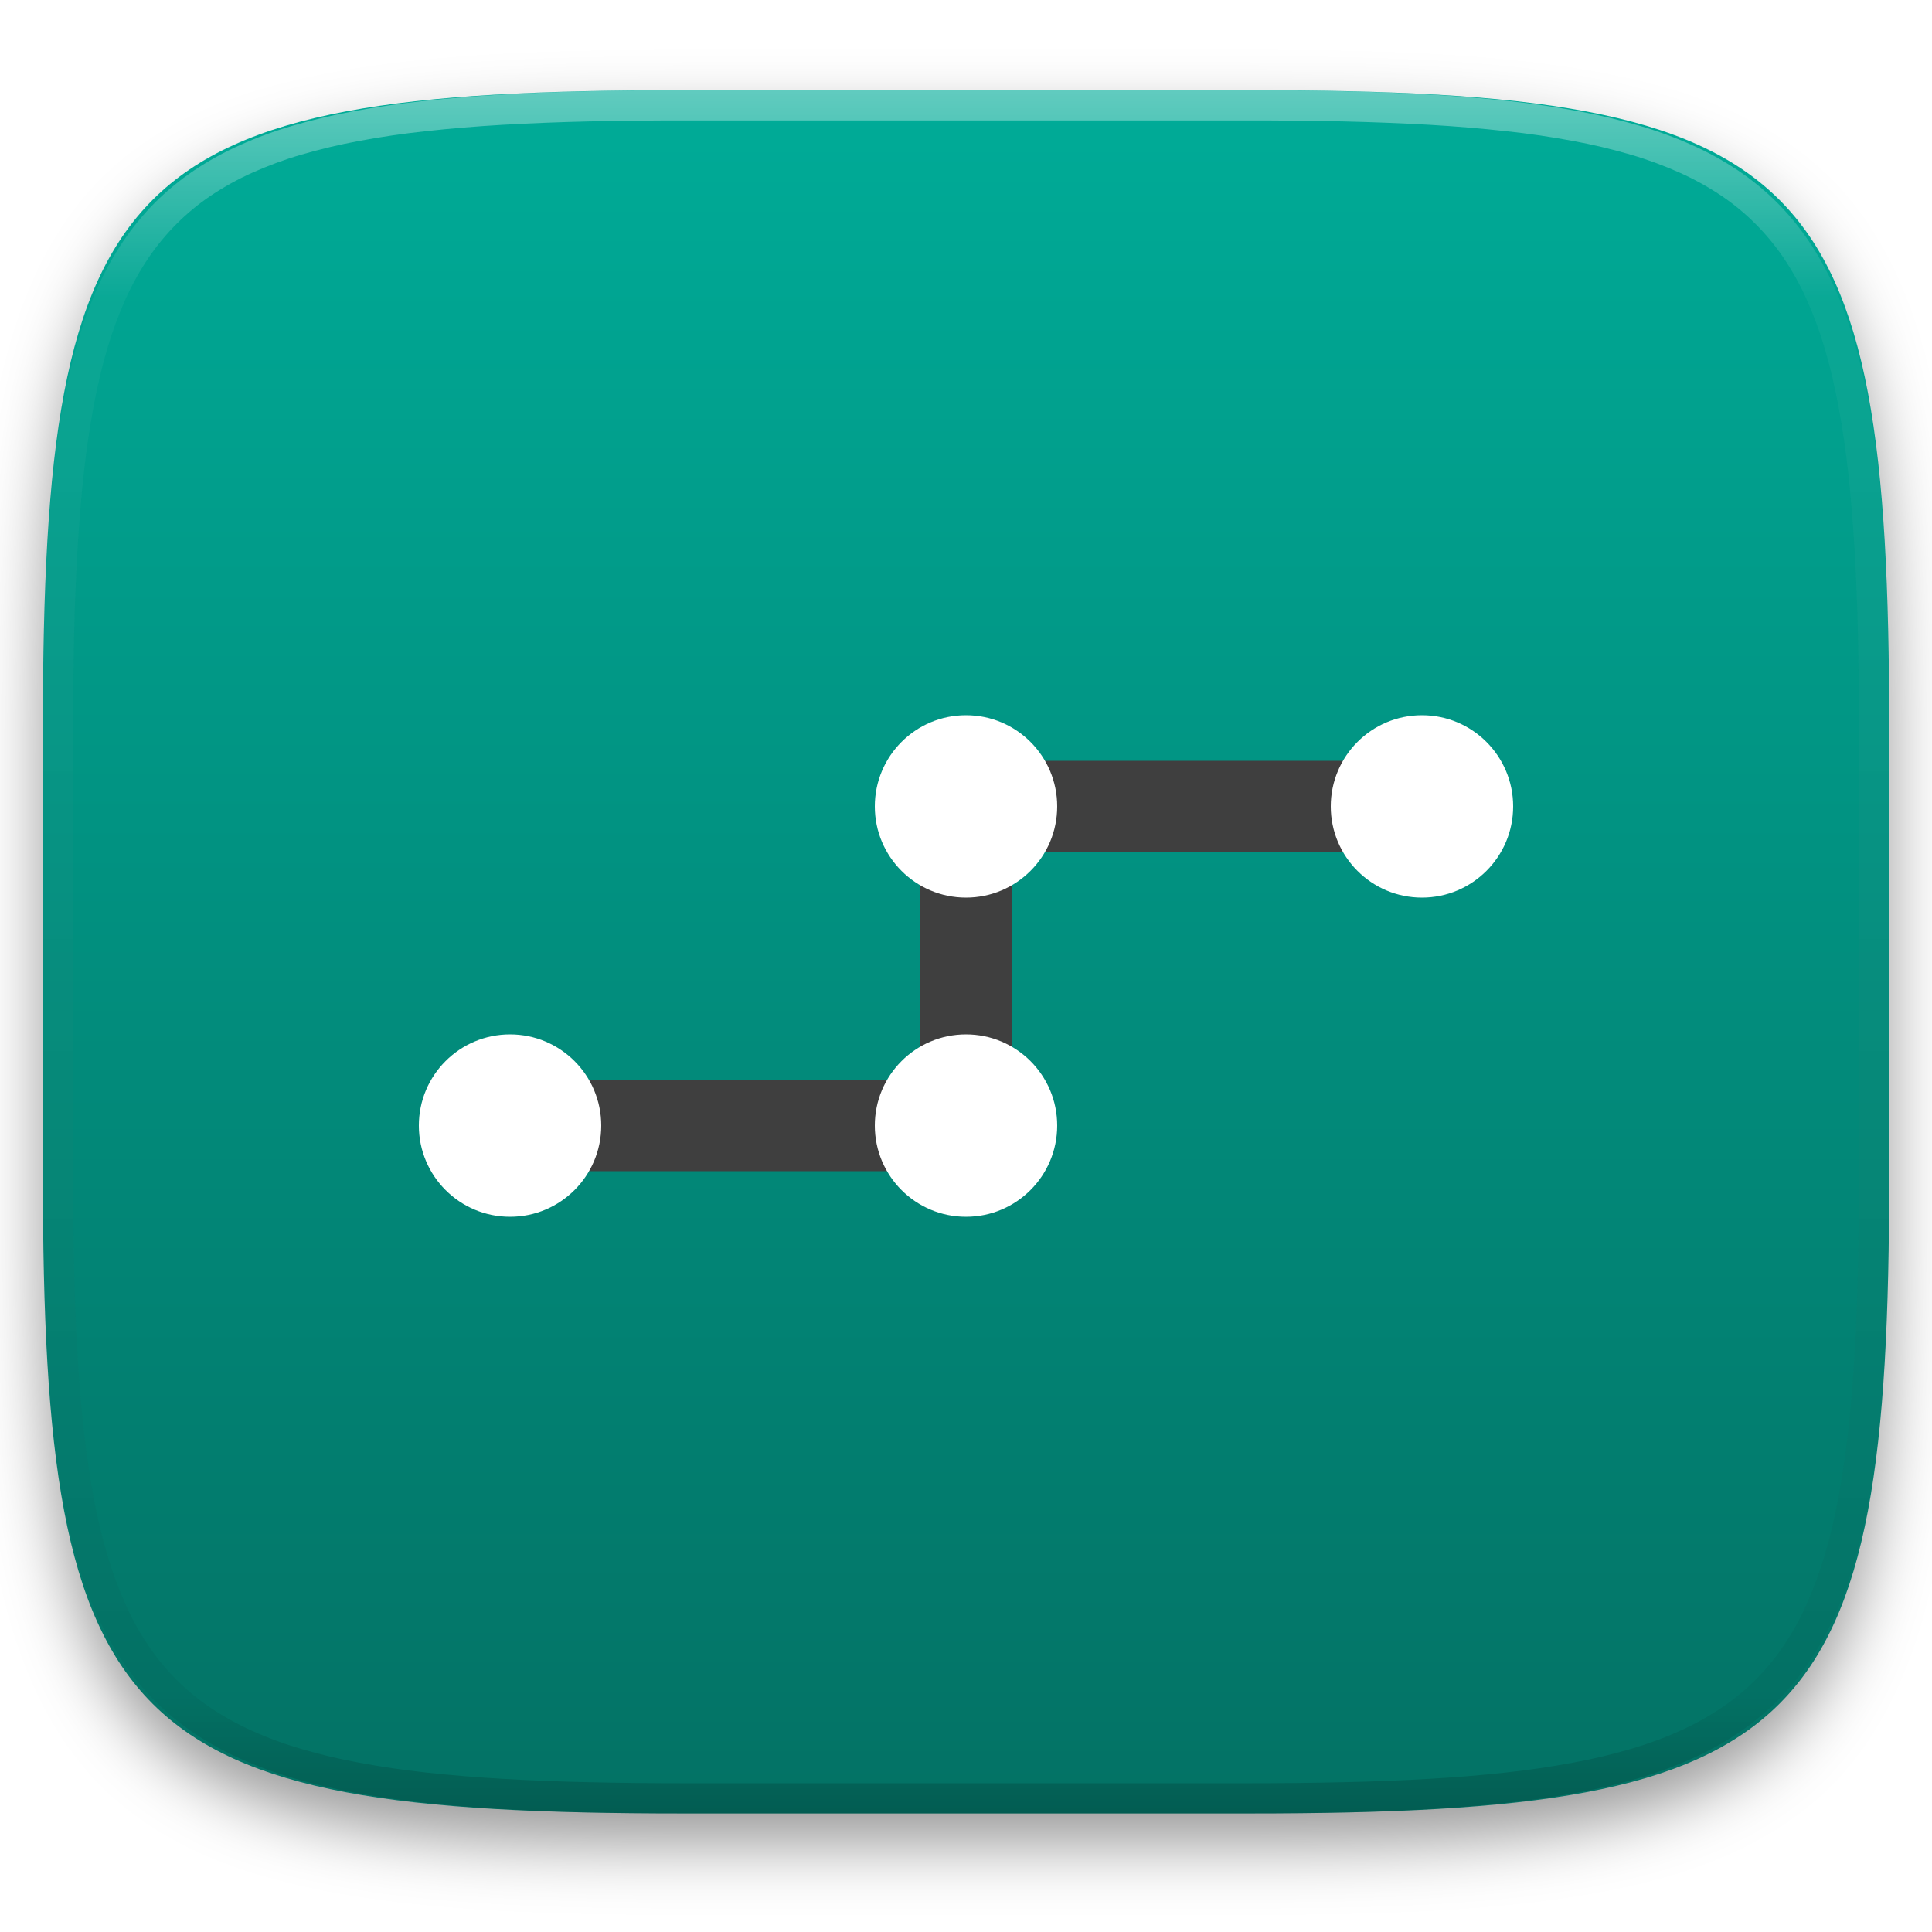
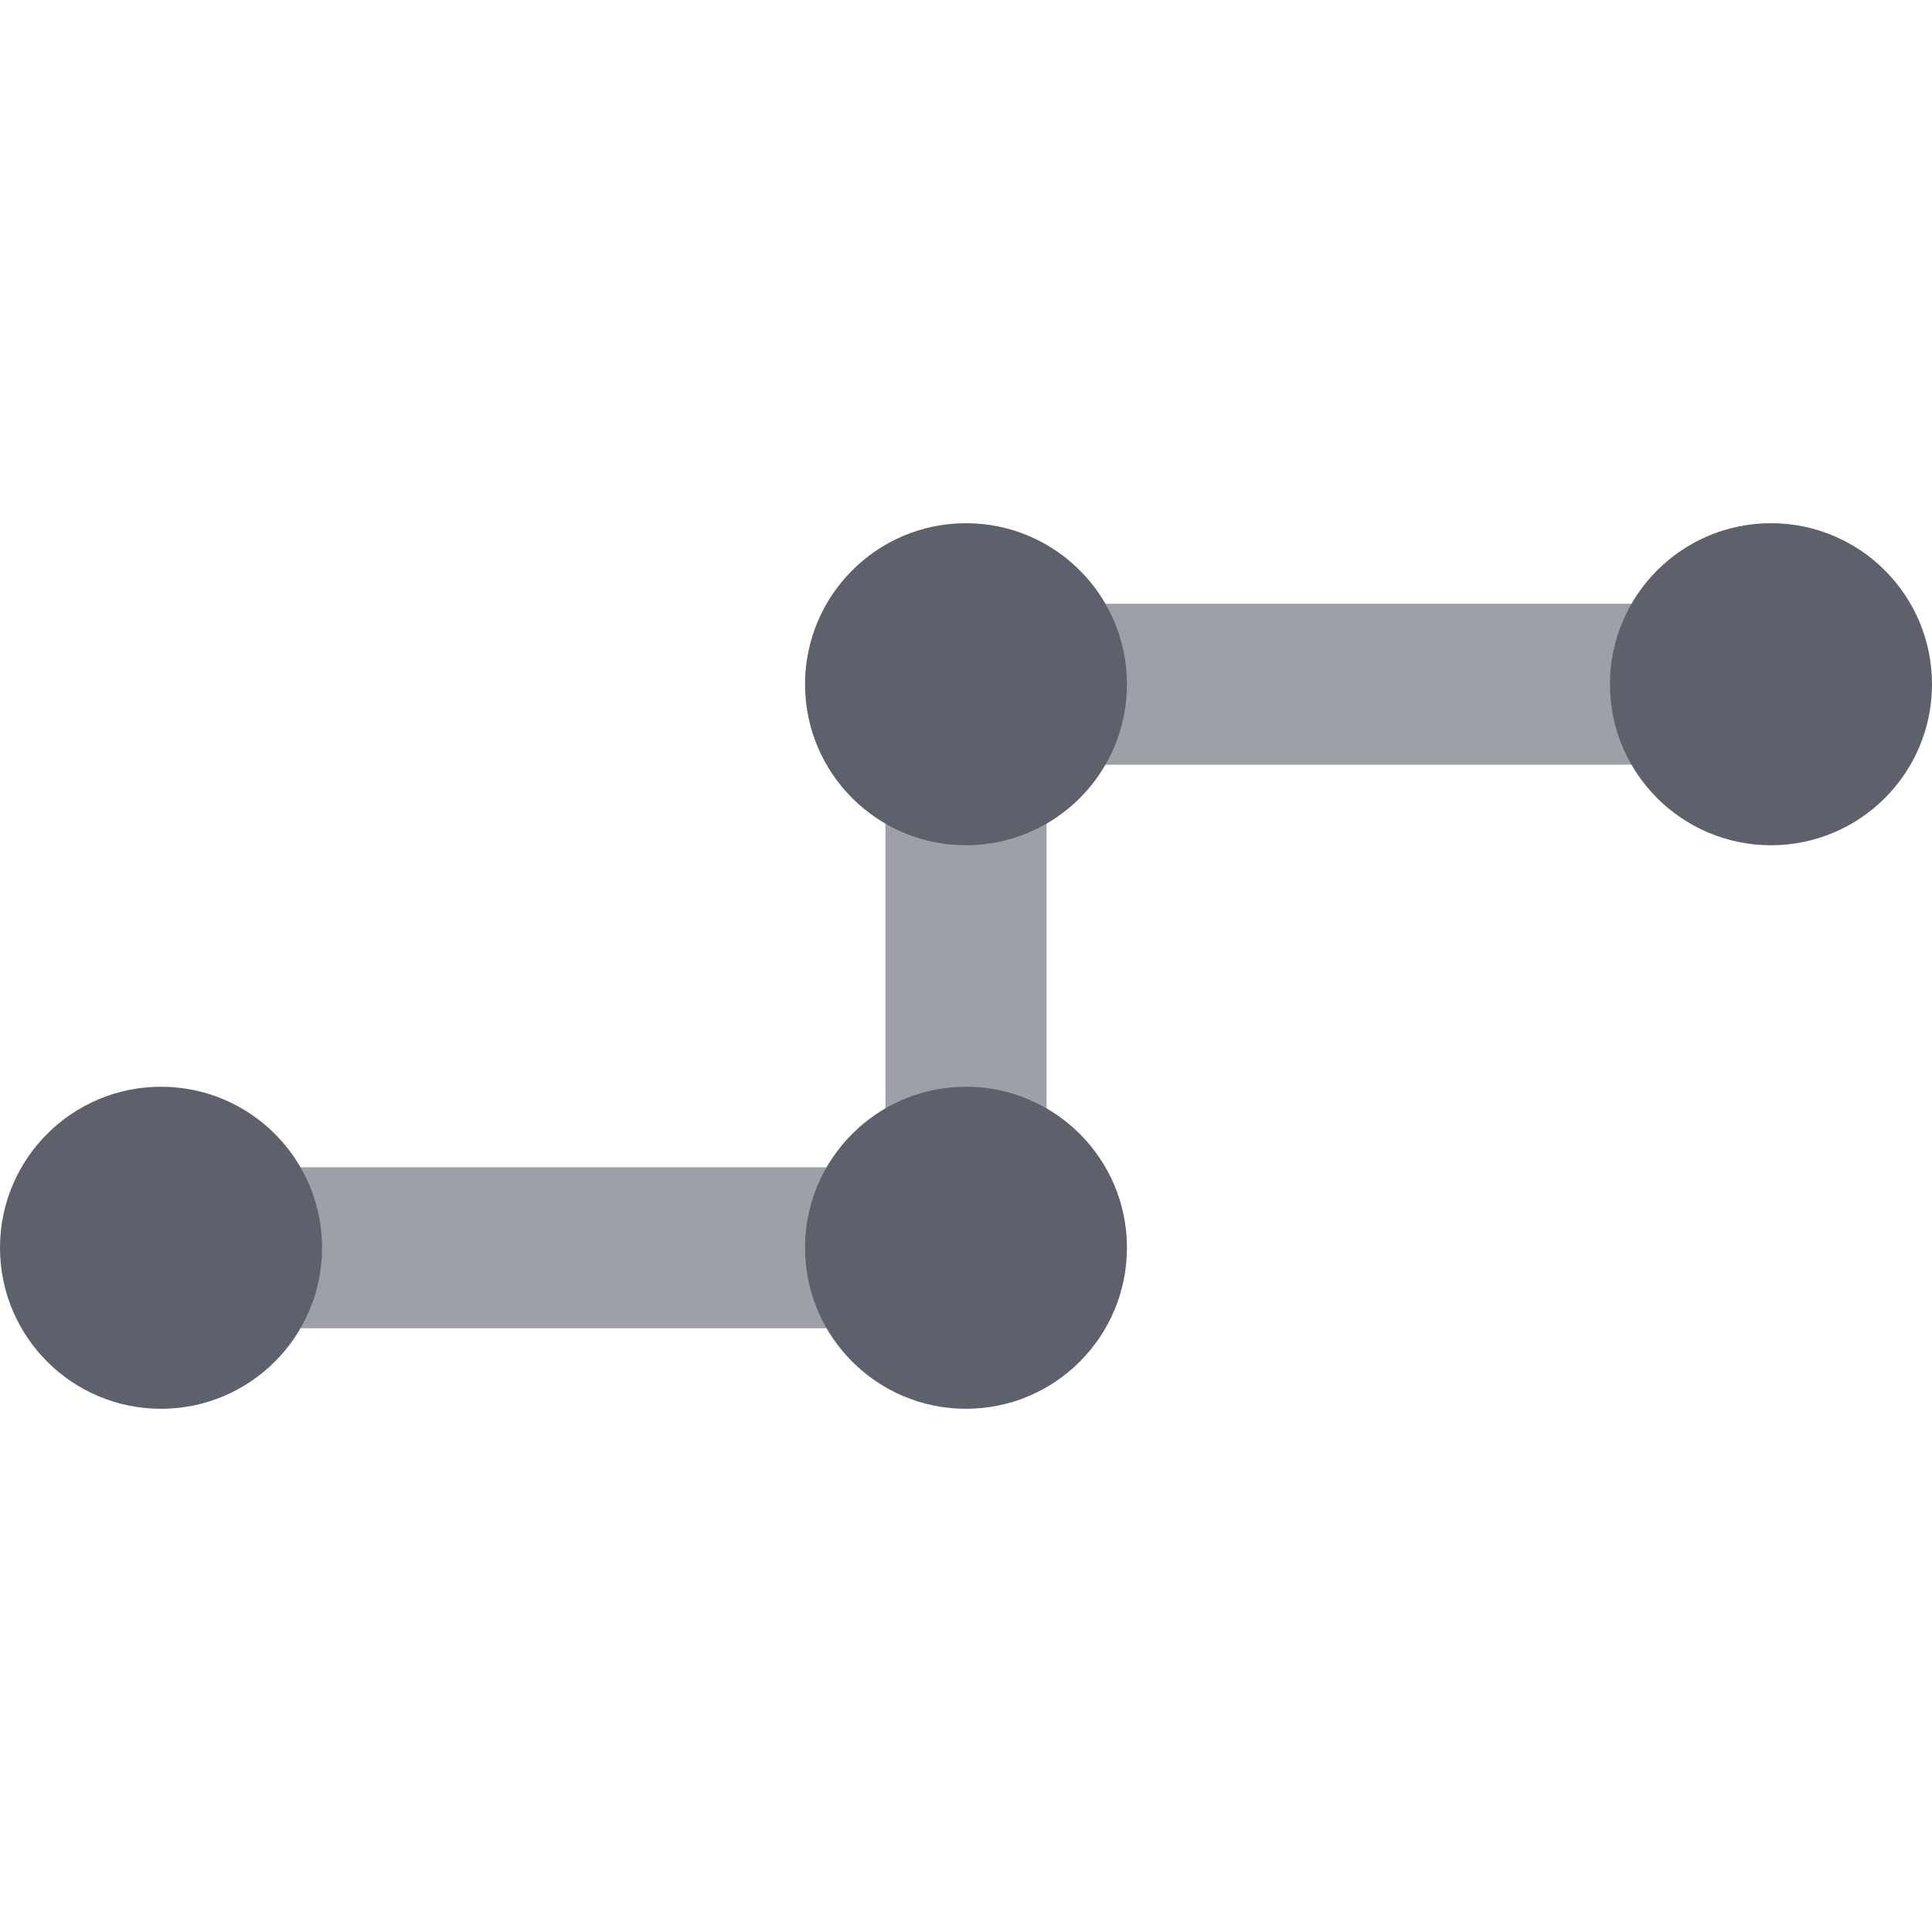
- <svg xmlns="http://www.w3.org/2000/svg" style="isolation:isolate" viewBox="0 0 256 256" width="256" height="256">
-   <defs>
-     <filter id="fHOOQrDNaCGEpbkJZGYPIilXuMWDNF1e" x="-200%" y="-200%" width="400%" height="400%" filterUnits="objectBoundingBox" color-interpolation-filters="sRGB">
-       <feGaussianBlur in="SourceGraphic" stdDeviation="4.294" />
-       <feOffset dx="0" dy="4" result="pf_100_offsetBlur" />
-       <feFlood flood-color="#000000" flood-opacity="0.4" />
-       <feComposite in2="pf_100_offsetBlur" operator="in" result="pf_100_dropShadow" />
-       <feBlend in="SourceGraphic" in2="pf_100_dropShadow" mode="normal" />
-     </filter>
-   </defs>
-   <g filter="url(#fHOOQrDNaCGEpbkJZGYPIilXuMWDNF1e)">
-     <linearGradient id="_lgradient_103" x1="0.5" y1="1" x2="0.5" y2="0" gradientTransform="matrix(244.6483,0,0,228.3384,5.68,11.9516)" gradientUnits="userSpaceOnUse">
-       <stop offset="0%" stop-opacity="1" style="stop-color:rgb(3,113,100)" />
-       <stop offset="100%" stop-opacity="1" style="stop-color:rgb(0,172,152)" />
-     </linearGradient>
-     <path d=" M 165.689 11.952 C 239.745 11.952 250.328 22.509 250.328 96.495 L 250.328 155.746 C 250.328 229.733 239.745 240.29 165.689 240.29 L 90.319 240.29 C 16.264 240.29 5.68 229.733 5.68 155.746 L 5.68 96.495 C 5.68 22.509 16.264 11.952 90.319 11.952 L 165.689 11.952 Z " id="shape" fill="url(#_lgradient_103)" />
+ <svg xmlns="http://www.w3.org/2000/svg" style="isolation:isolate" viewBox="0 0 16 16" width="16" height="16">
+   <g opacity="0.6">
+     <path d=" M 1.333 11 L 1.333 9.667 L 7.333 9.667 L 7.333 5 L 14.667 5 L 14.667 6.333 L 8.667 6.333 L 8.667 11 L 1.333 11 Z " fill="rgb(92,97,108)" />
  </g>
-   <g opacity="0.4">
-     <linearGradient id="_lgradient_104" x1="0.517" y1="0" x2="0.517" y2="1" gradientTransform="matrix(244.65,0,0,228.34,5.68,11.95)" gradientUnits="userSpaceOnUse">
-       <stop offset="0%" stop-opacity="1" style="stop-color:rgb(255,255,255)" />
-       <stop offset="12.5%" stop-opacity="0.098" style="stop-color:rgb(255,255,255)" />
-       <stop offset="92.5%" stop-opacity="0.098" style="stop-color:rgb(0,0,0)" />
-       <stop offset="100%" stop-opacity="0.498" style="stop-color:rgb(0,0,0)" />
-     </linearGradient>
-     <path d=" M 165.068 11.951 C 169.396 11.941 173.724 11.991 178.052 12.089 C 181.927 12.167 185.803 12.315 189.678 12.541 C 193.131 12.737 196.583 13.022 200.026 13.395 C 203.085 13.73 206.144 14.181 209.174 14.741 C 211.889 15.243 214.574 15.881 217.22 16.657 C 219.62 17.355 221.971 18.219 224.243 19.241 C 226.358 20.184 228.384 21.304 230.302 22.591 C 232.142 23.829 233.863 25.244 235.437 26.806 C 237.001 28.378 238.417 30.088 239.656 31.925 C 240.945 33.841 242.066 35.865 243.02 37.967 C 244.043 40.247 244.909 42.585 245.617 44.972 C 246.394 47.615 247.034 50.297 247.535 53.009 C 248.096 56.035 248.548 59.081 248.883 62.136 C 249.257 65.575 249.542 69.014 249.739 72.462 C 249.965 76.323 250.112 80.194 250.201 84.055 C 250.289 88.378 250.339 92.701 250.329 97.014 L 250.329 155.226 C 250.339 159.549 250.289 163.862 250.201 168.185 C 250.112 172.056 249.965 175.917 249.739 179.778 C 249.542 183.226 249.257 186.675 248.883 190.104 C 248.548 193.159 248.096 196.215 247.535 199.241 C 247.034 201.943 246.394 204.625 245.617 207.268 C 244.909 209.655 244.043 212.003 243.02 214.273 C 242.066 216.385 240.945 218.399 239.656 220.315 C 238.417 222.152 237.001 223.872 235.437 225.434 C 233.863 226.996 232.142 228.411 230.302 229.649 C 228.384 230.936 226.358 232.056 224.243 232.999 C 221.971 234.021 219.62 234.885 217.22 235.593 C 214.574 236.369 211.889 237.007 209.174 237.499 C 206.144 238.068 203.085 238.51 200.026 238.845 C 196.583 239.218 193.131 239.503 189.678 239.699 C 185.803 239.925 181.927 240.073 178.052 240.161 C 173.724 240.249 169.396 240.299 165.068 240.289 L 90.942 240.289 C 86.614 240.299 82.286 240.249 77.958 240.161 C 74.083 240.073 70.207 239.925 66.332 239.699 C 62.879 239.503 59.427 239.218 55.984 238.845 C 52.925 238.51 49.866 238.068 46.836 237.499 C 44.121 237.007 41.436 236.369 38.79 235.593 C 36.39 234.885 34.039 234.021 31.767 232.999 C 29.652 232.056 27.626 230.936 25.708 229.649 C 23.868 228.411 22.147 226.996 20.573 225.434 C 19.009 223.872 17.593 222.152 16.354 220.315 C 15.065 218.399 13.944 216.385 12.99 214.273 C 11.967 212.003 11.101 209.655 10.393 207.268 C 9.616 204.625 8.976 201.943 8.475 199.241 C 7.914 196.215 7.462 193.159 7.127 190.104 C 6.753 186.675 6.468 183.226 6.271 179.778 C 6.045 175.917 5.898 172.056 5.809 168.185 C 5.721 163.862 5.671 159.549 5.681 155.226 L 5.681 97.014 C 5.671 92.701 5.721 88.378 5.809 84.055 C 5.898 80.194 6.045 76.323 6.271 72.462 C 6.468 69.014 6.753 65.575 7.127 62.136 C 7.462 59.081 7.914 56.035 8.475 53.009 C 8.976 50.297 9.616 47.615 10.393 44.972 C 11.101 42.585 11.967 40.247 12.99 37.967 C 13.944 35.865 15.065 33.841 16.354 31.925 C 17.593 30.088 19.009 28.378 20.573 26.806 C 22.147 25.244 23.868 23.829 25.708 22.591 C 27.626 21.304 29.652 20.184 31.767 19.241 C 34.039 18.219 36.39 17.355 38.79 16.657 C 41.436 15.881 44.121 15.243 46.836 14.741 C 49.866 14.181 52.925 13.73 55.984 13.395 C 59.427 13.022 62.879 12.737 66.332 12.541 C 70.207 12.315 74.083 12.167 77.958 12.089 C 82.286 11.991 86.614 11.941 90.942 11.951 L 165.068 11.951 Z  M 165.078 15.96 C 169.376 15.95 173.675 15.999 177.973 16.087 C 181.8 16.176 185.626 16.323 189.452 16.539 C 192.836 16.736 196.219 17.011 199.583 17.384 C 202.554 17.699 205.515 18.131 208.446 18.681 C 211.023 19.153 213.58 19.762 216.099 20.499 C 218.322 21.147 220.495 21.953 222.6 22.896 C 224.509 23.751 226.338 24.763 228.069 25.922 C 229.692 27.013 231.207 28.26 232.594 29.646 C 233.981 31.031 235.23 32.544 236.332 34.165 C 237.492 35.894 238.506 37.712 239.361 39.608 C 240.306 41.72 241.112 43.892 241.761 46.102 C 242.509 48.617 243.109 51.162 243.591 53.736 C 244.132 56.664 244.565 59.611 244.889 62.578 C 245.263 65.938 245.539 69.308 245.735 72.688 C 245.952 76.51 246.109 80.322 246.188 84.144 C 246.276 88.437 246.325 92.721 246.325 97.014 C 246.325 97.014 246.325 97.014 246.325 97.014 L 246.325 155.226 C 246.325 155.226 246.325 155.226 246.325 155.226 C 246.325 159.519 246.276 163.803 246.188 168.096 C 246.109 171.918 245.952 175.74 245.735 179.552 C 245.539 182.932 245.263 186.302 244.889 189.672 C 244.565 192.629 244.132 195.576 243.591 198.504 C 243.109 201.078 242.509 203.623 241.761 206.138 C 241.112 208.358 240.306 210.52 239.361 212.632 C 238.506 214.528 237.492 216.356 236.332 218.075 C 235.23 219.706 233.981 221.219 232.594 222.604 C 231.207 223.98 229.692 225.227 228.069 226.318 C 226.338 227.477 224.509 228.489 222.6 229.344 C 220.495 230.297 218.322 231.093 216.099 231.741 C 213.58 232.478 211.023 233.087 208.446 233.559 C 205.515 234.109 202.554 234.541 199.583 234.865 C 196.219 235.229 192.836 235.514 189.452 235.701 C 185.626 235.917 181.8 236.074 177.973 236.153 C 173.675 236.251 169.376 236.29 165.078 236.29 C 165.078 236.29 165.078 236.29 165.068 236.29 L 90.942 236.29 C 90.932 236.29 90.932 236.29 90.932 236.29 C 86.634 236.29 82.335 236.251 78.037 236.153 C 74.21 236.074 70.384 235.917 66.558 235.701 C 63.174 235.514 59.791 235.229 56.427 234.865 C 53.456 234.541 50.495 234.109 47.564 233.559 C 44.987 233.087 42.43 232.478 39.911 231.741 C 37.688 231.093 35.515 230.297 33.41 229.344 C 31.501 228.489 29.672 227.477 27.941 226.318 C 26.318 225.227 24.803 223.98 23.416 222.604 C 22.029 221.219 20.78 219.706 19.678 218.075 C 18.518 216.356 17.504 214.528 16.649 212.632 C 15.704 210.52 14.898 208.358 14.249 206.138 C 13.501 203.623 12.901 201.078 12.419 198.504 C 11.878 195.576 11.445 192.629 11.121 189.672 C 10.747 186.302 10.472 182.932 10.275 179.552 C 10.058 175.74 9.901 171.918 9.822 168.096 C 9.734 163.803 9.685 159.519 9.685 155.226 C 9.685 155.226 9.685 155.226 9.685 155.226 L 9.685 97.014 C 9.685 97.014 9.685 97.014 9.685 97.014 C 9.685 92.721 9.734 88.437 9.822 84.144 C 9.901 80.322 10.058 76.51 10.275 72.688 C 10.472 69.308 10.747 65.938 11.121 62.578 C 11.445 59.611 11.878 56.664 12.419 53.736 C 12.901 51.162 13.501 48.617 14.249 46.102 C 14.898 43.892 15.704 41.72 16.649 39.608 C 17.504 37.712 18.518 35.894 19.678 34.165 C 20.78 32.544 22.029 31.031 23.416 29.646 C 24.803 28.26 26.318 27.013 27.941 25.922 C 29.672 24.763 31.501 23.751 33.41 22.896 C 35.515 21.953 37.688 21.147 39.911 20.499 C 42.43 19.762 44.987 19.153 47.564 18.681 C 50.495 18.131 53.456 17.699 56.427 17.384 C 59.791 17.011 63.174 16.736 66.558 16.539 C 70.384 16.323 74.21 16.176 78.037 16.087 C 82.335 15.999 86.634 15.95 90.932 15.96 C 90.932 15.96 90.932 15.96 90.942 15.96 L 165.068 15.96 C 165.078 15.96 165.078 15.96 165.078 15.96 Z " fill-rule="evenodd" id="highlight" fill="url(#_lgradient_104)" />
-   </g>
-   <g id="ksquares">
-     <path d=" M 67.583 155.188 L 67.583 143.104 L 121.958 143.104 L 121.958 100.812 L 188.417 100.812 L 188.417 112.896 L 134.042 112.896 L 134.042 155.188 L 67.583 155.188 Z " id="Path" fill="rgb(63,63,63)" />
-     <path d=" M 128 94.771 C 121.327 94.771 115.917 100.181 115.917 106.854 C 115.917 113.528 121.327 118.938 128 118.938 C 134.673 118.938 140.083 113.528 140.083 106.854 C 140.083 100.181 134.673 94.771 128 94.771 Z  M 188.417 94.771 C 181.743 94.771 176.333 100.181 176.333 106.854 C 176.333 113.528 181.743 118.938 188.417 118.938 C 195.09 118.938 200.5 113.528 200.5 106.854 C 200.5 100.181 195.09 94.771 188.417 94.771 Z  M 67.583 137.062 C 60.91 137.062 55.5 142.472 55.5 149.146 C 55.5 155.819 60.91 161.229 67.583 161.229 C 74.257 161.229 79.667 155.819 79.667 149.146 C 79.667 142.472 74.257 137.062 67.583 137.062 Z  M 128 137.062 C 121.327 137.062 115.917 142.472 115.917 149.146 C 115.917 155.819 121.327 161.229 128 161.229 C 134.673 161.229 140.083 155.819 140.083 149.146 C 140.083 142.472 134.673 137.062 128 137.062 Z " id="Compound Path" fill="rgb(255,255,255)" />
-   </g>
+   <path d=" M 8 4.333 C 7.264 4.333 6.667 4.93 6.667 5.667 C 6.667 6.403 7.264 7 8 7 C 8.736 7 9.333 6.403 9.333 5.667 C 9.333 4.93 8.736 4.333 8 4.333 Z  M 14.667 4.333 C 13.93 4.333 13.333 4.93 13.333 5.667 C 13.333 6.403 13.93 7 14.667 7 C 15.403 7 16 6.403 16 5.667 C 16 4.93 15.403 4.333 14.667 4.333 Z  M 1.333 9 C 0.597 9 0 9.597 0 10.333 C 0 11.07 0.597 11.667 1.333 11.667 C 2.07 11.667 2.667 11.07 2.667 10.333 C 2.667 9.597 2.07 9 1.333 9 Z  M 8 9 C 7.264 9 6.667 9.597 6.667 10.333 C 6.667 11.07 7.264 11.667 8 11.667 C 8.736 11.667 9.333 11.07 9.333 10.333 C 9.333 9.597 8.736 9 8 9 Z " fill="rgb(92,97,108)" />
</svg>
